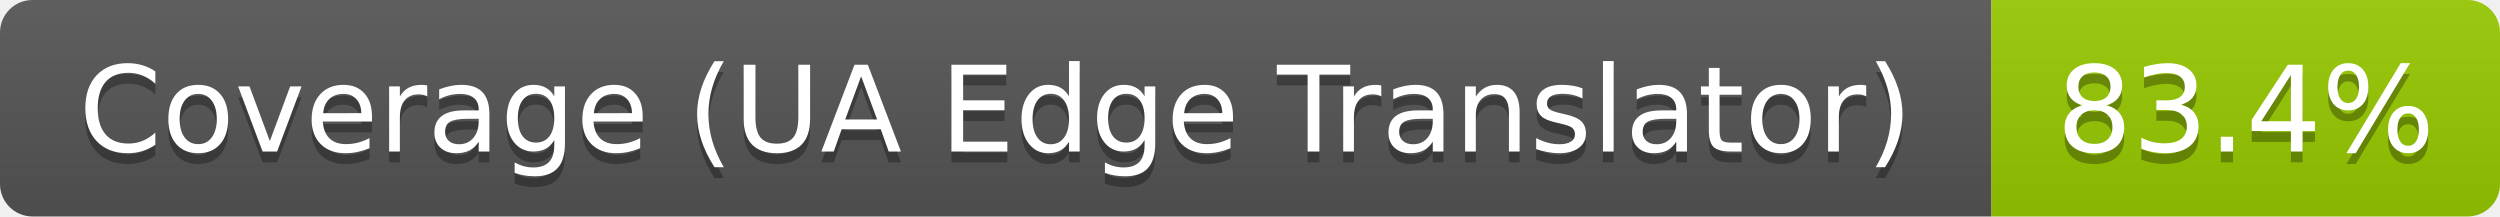
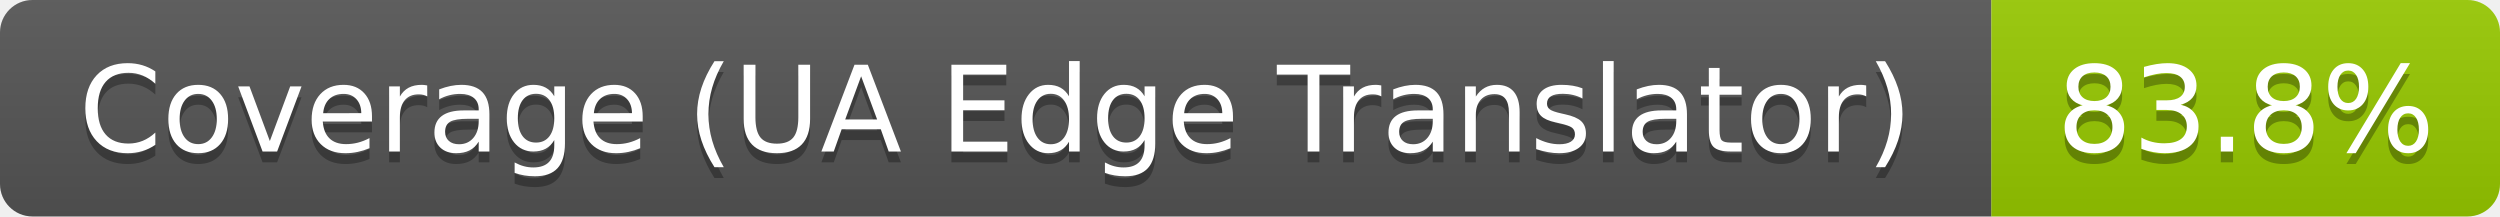
- <svg xmlns="http://www.w3.org/2000/svg" width="231" height="20" role="img" aria-label="Coverage (UA Edge Translator): 83.4%">
+ <svg xmlns="http://www.w3.org/2000/svg" width="231" height="20" role="img" aria-label="Coverage (UA Edge Translator): 83.8%">
  <linearGradient id="s" x2="0" y2="100%">
    <stop offset="0" stop-color="#bbb" stop-opacity=".1" />
    <stop offset="1" stop-opacity=".1" />
  </linearGradient>
  <clipPath id="r">
    <rect width="231" height="20" rx="3" fill="#fff" />
  </clipPath>
  <g clip-path="url(#r)">
    <rect width="184" height="20" fill="#555" />
    <rect x="184" width="47" height="20" fill="#97ca00" />
    <rect width="231" height="20" fill="url(#s)" />
  </g>
  <g fill="#fff" text-anchor="middle" font-family="Verdana,Geneva,DejaVu Sans,sans-serif" text-rendering="geometricPrecision" font-size="110">
    <text aria-hidden="true" x="920" y="150" fill="#010101" fill-opacity=".3" transform="scale(.1)" textLength="1731">Coverage (UA Edge Translator)</text>
    <text x="920" y="140" transform="scale(.1)" textLength="1731">Coverage (UA Edge Translator)</text>
-     <text aria-hidden="true" x="2075" y="150" fill="#010101" fill-opacity=".3" transform="scale(.1)" textLength="368">83.4%</text>
-     <text x="2075" y="140" transform="scale(.1)" textLength="368">83.4%</text>
+     <text aria-hidden="true" x="2075" y="150" fill="#010101" fill-opacity=".3" transform="scale(.1)" textLength="368">83.8%</text>
+     <text x="2075" y="140" transform="scale(.1)" textLength="368">83.8%</text>
  </g>
</svg>
